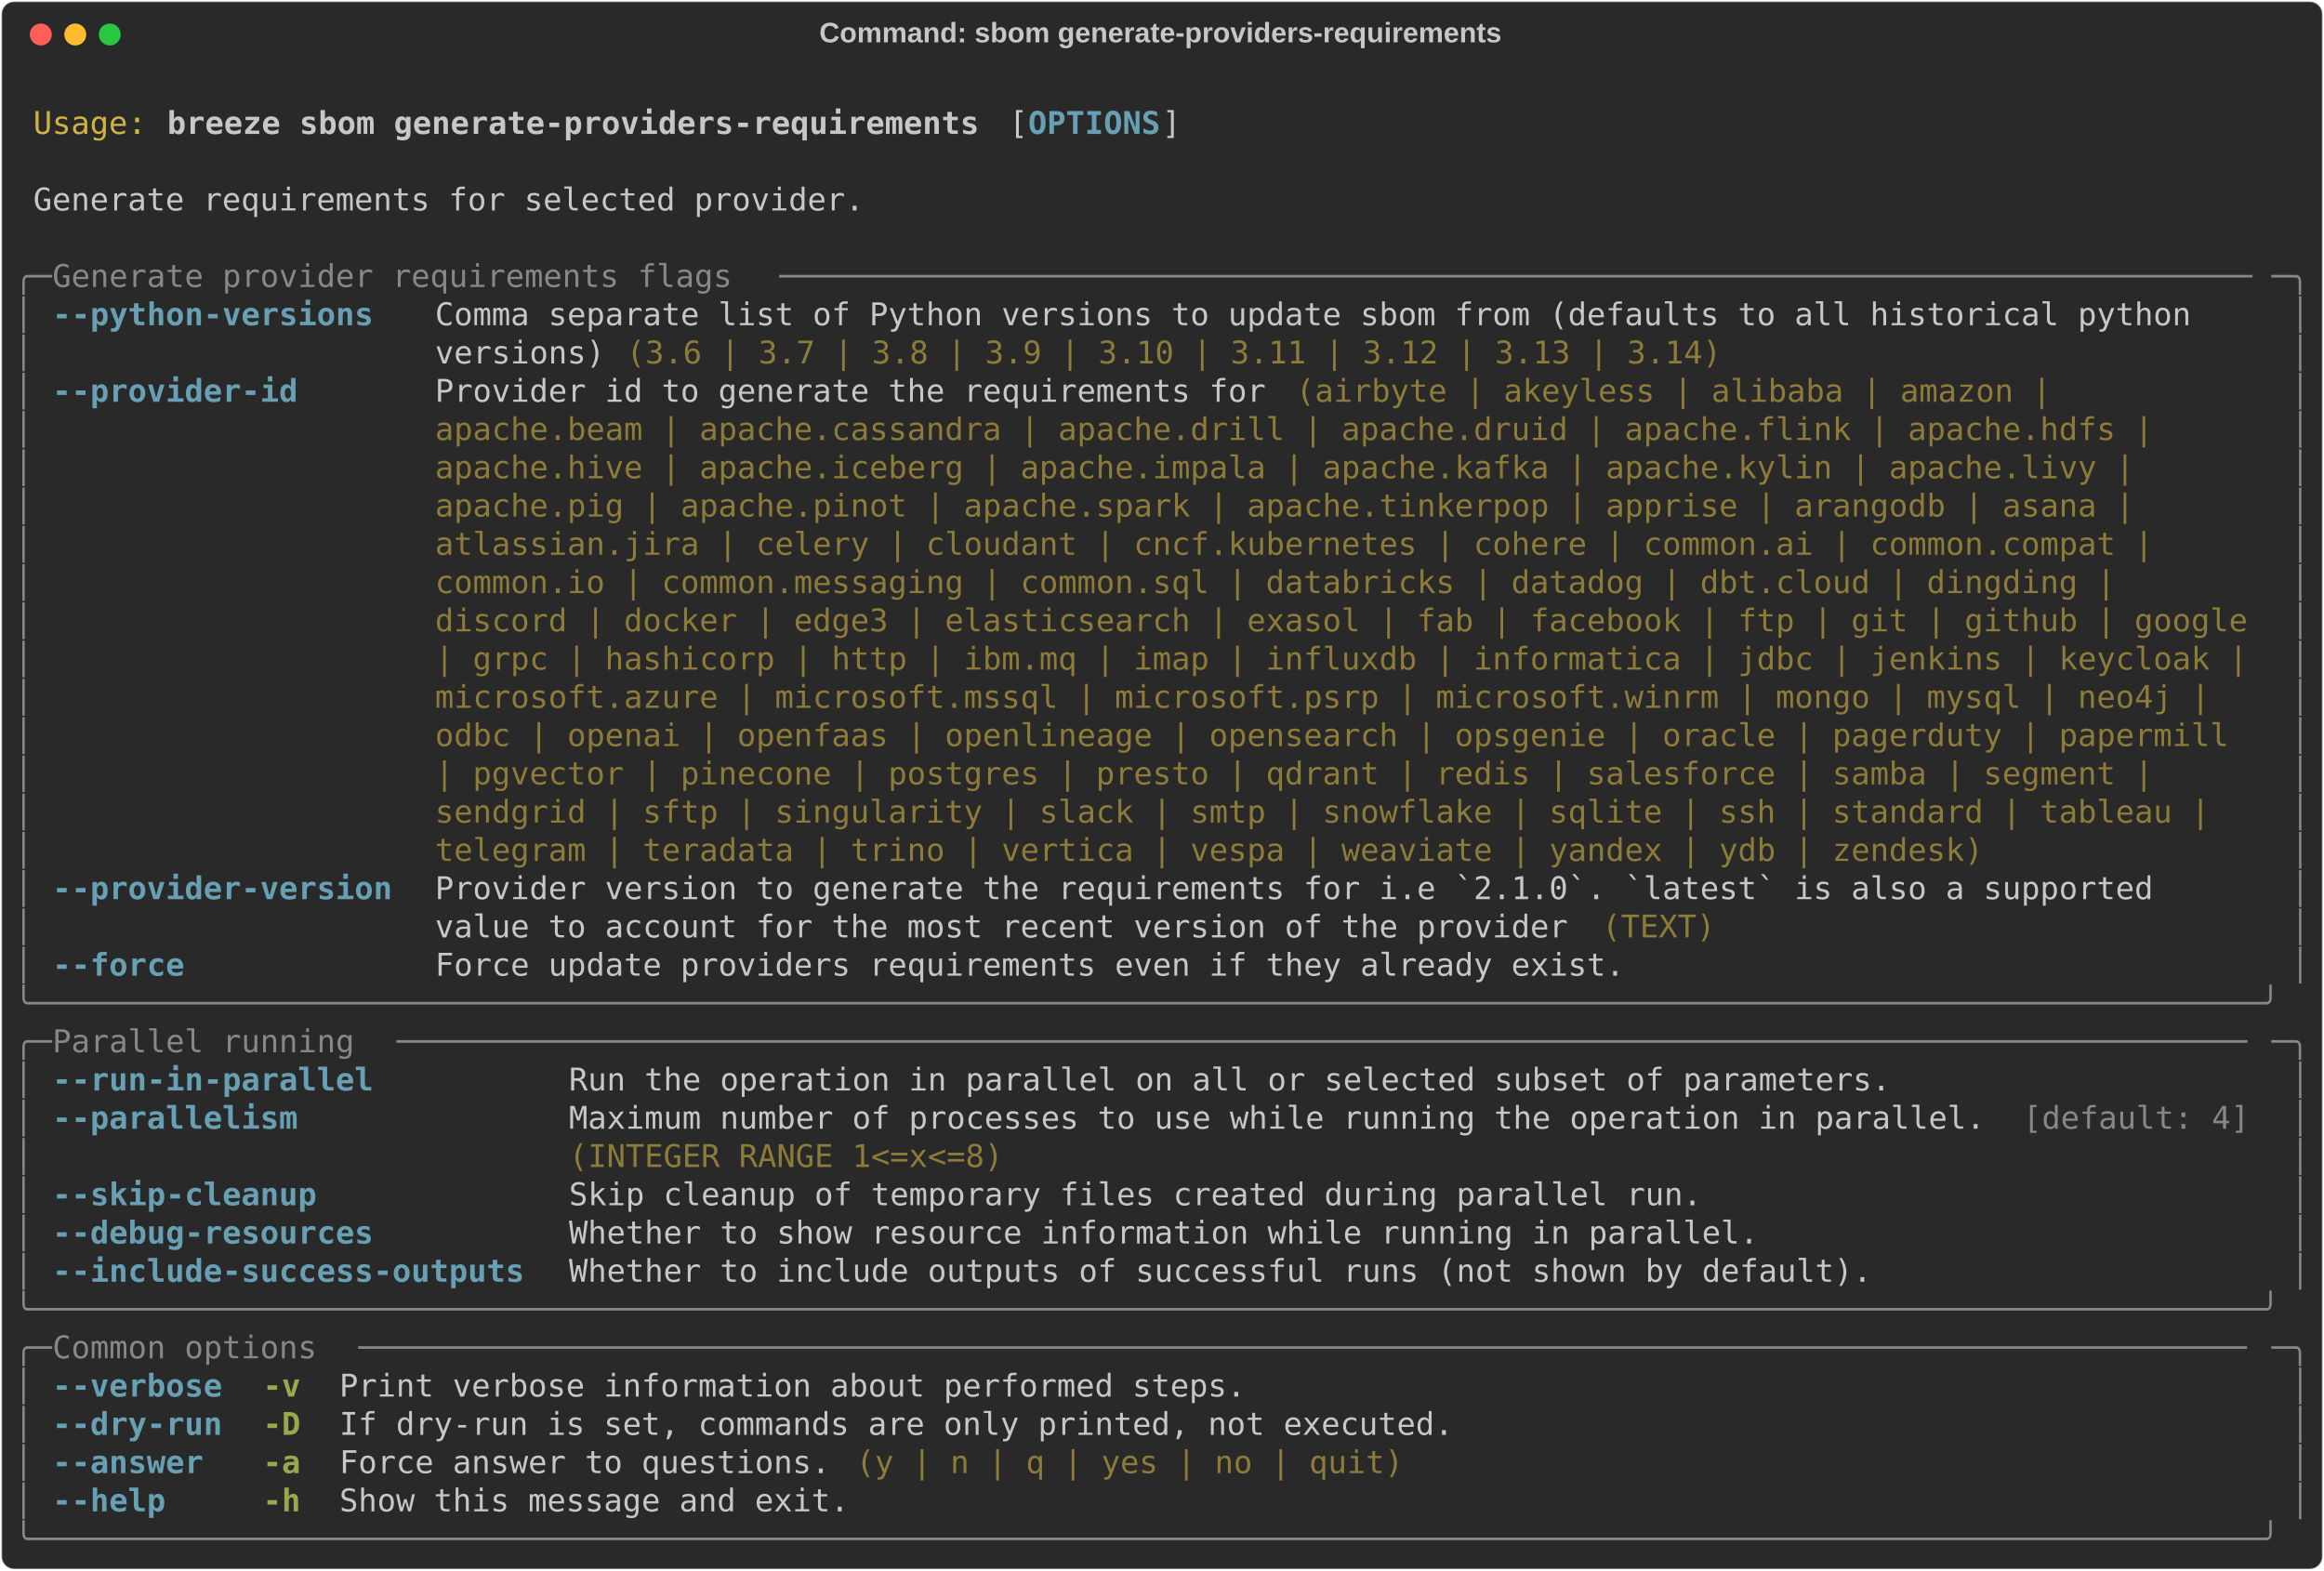
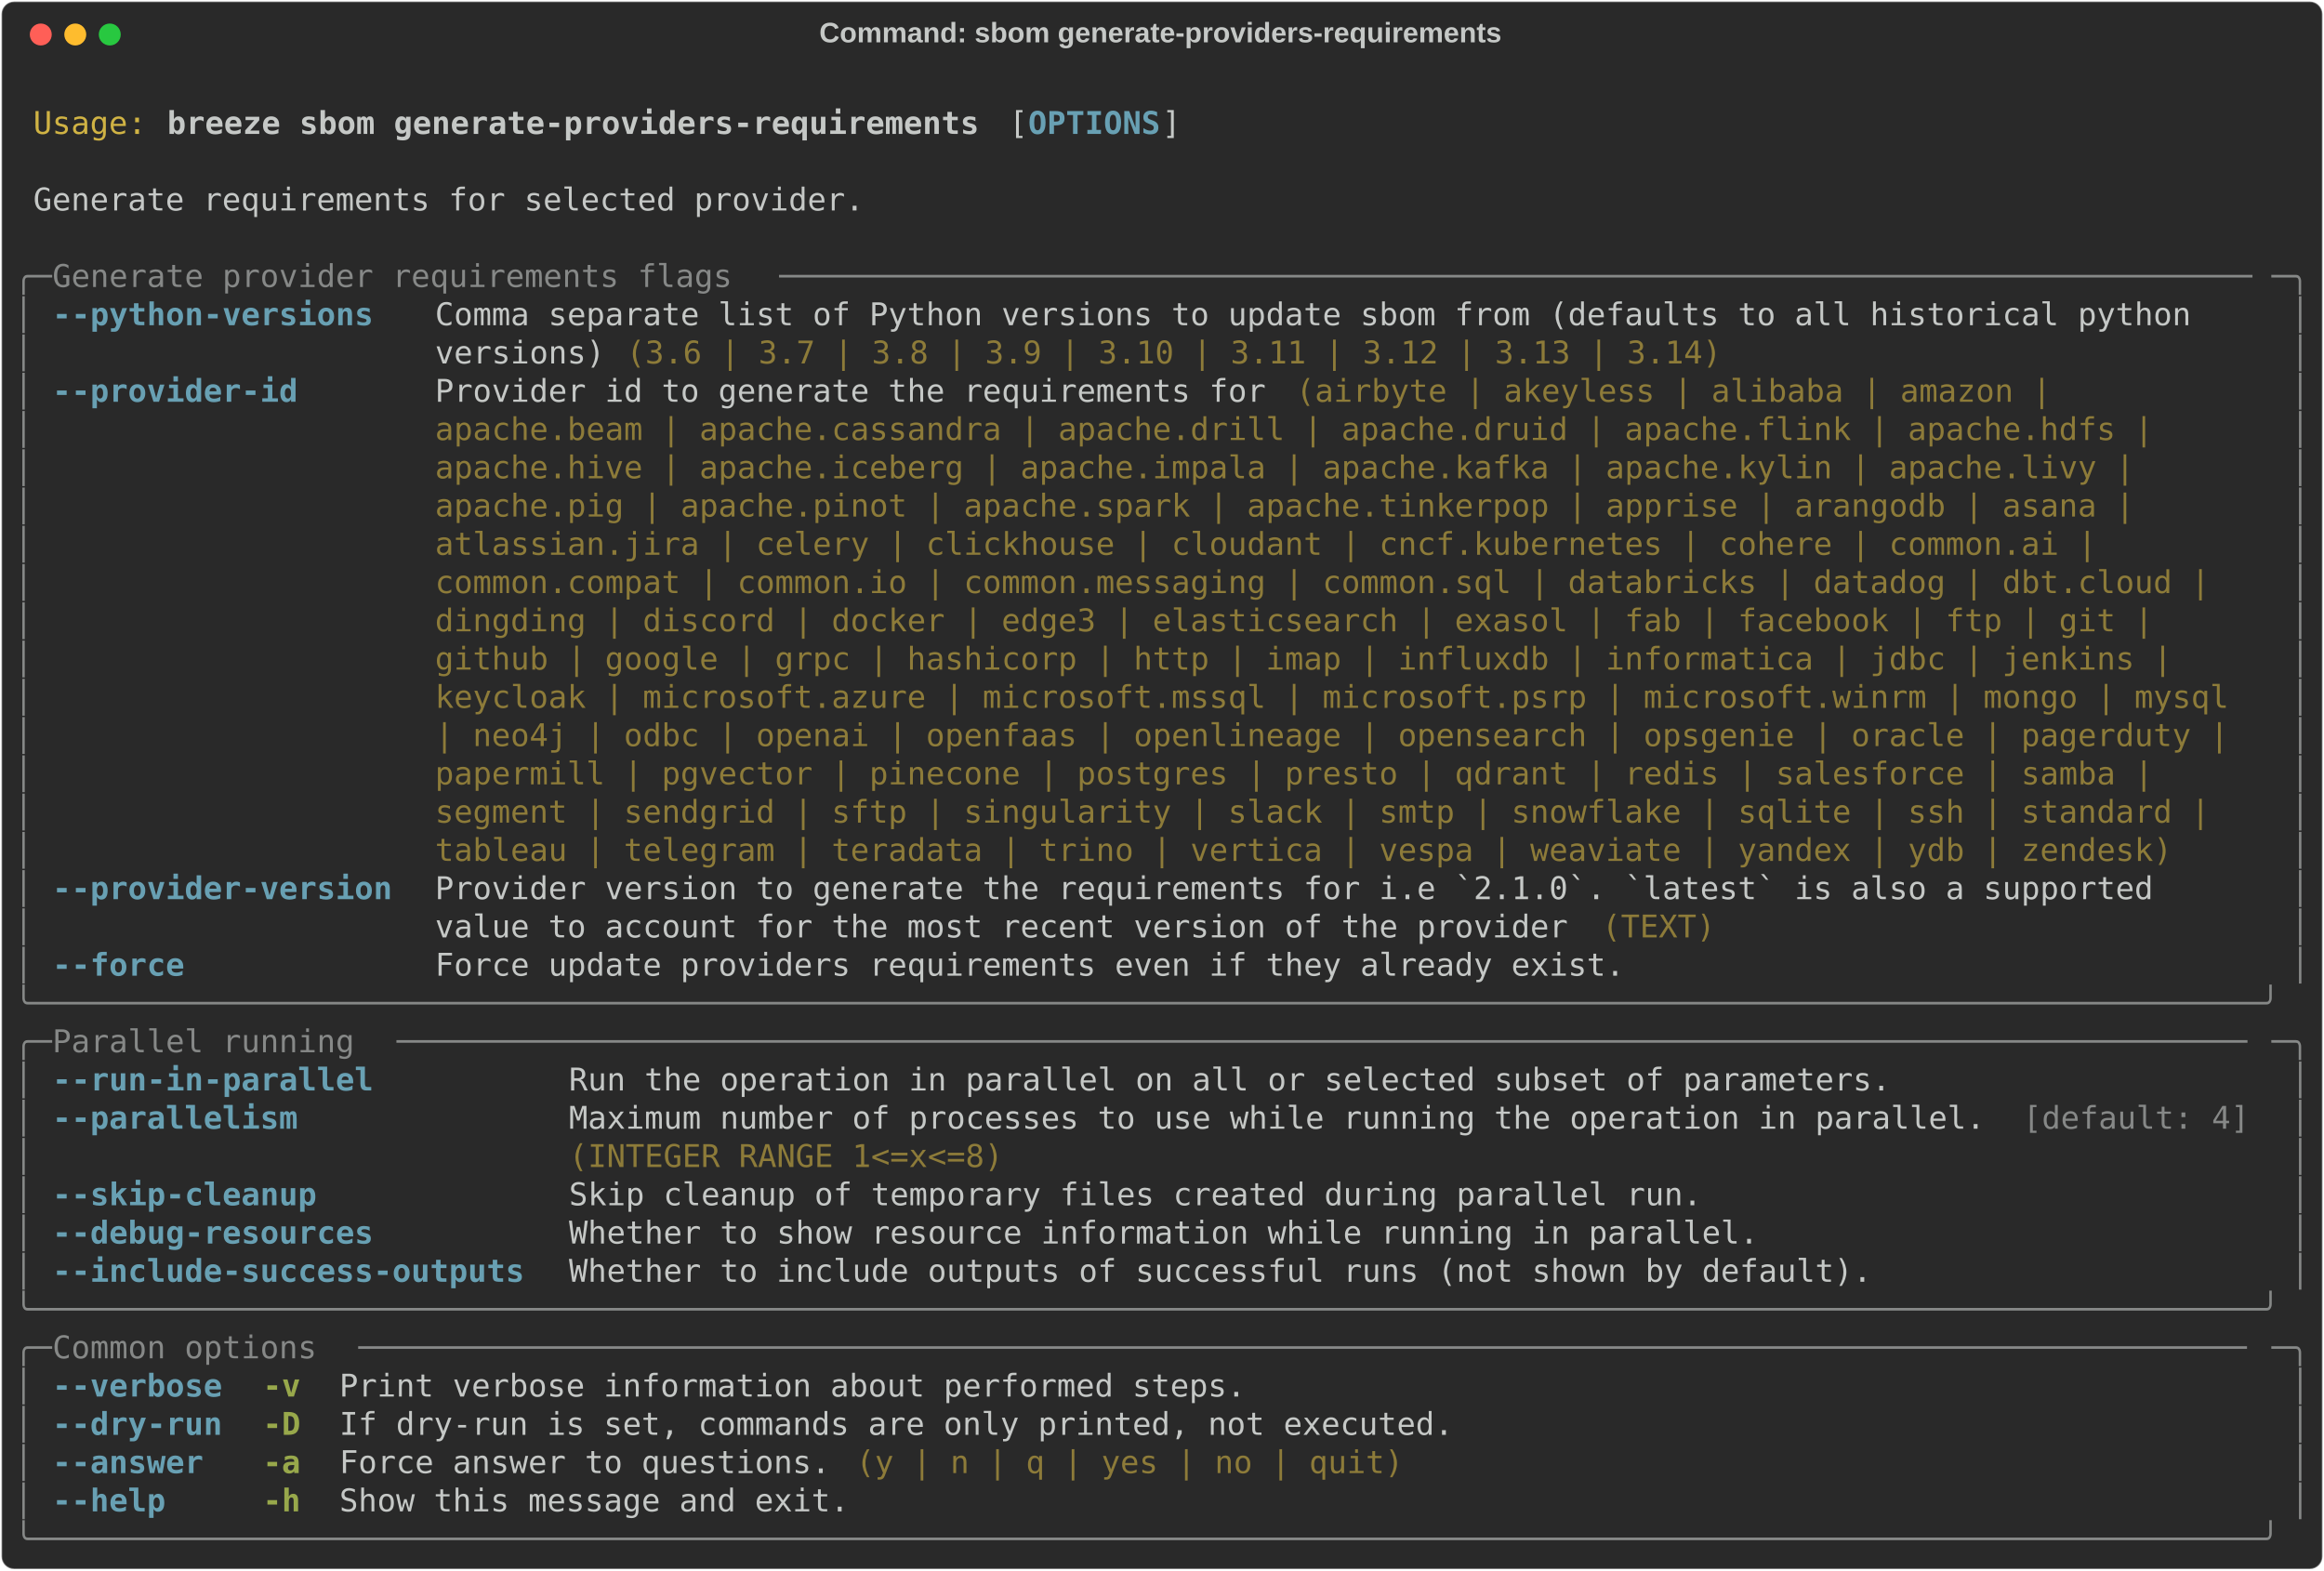
<svg xmlns="http://www.w3.org/2000/svg" class="rich-terminal" viewBox="0 0 1482 1001.6">
  <style>

    @font-face {
        font-family: "Fira Code";
        src: local("FiraCode-Regular"),
                url("https://cdnjs.cloudflare.com/ajax/libs/firacode/6.2.0/woff2/FiraCode-Regular.woff2") format("woff2"),
                url("https://cdnjs.cloudflare.com/ajax/libs/firacode/6.2.0/woff/FiraCode-Regular.woff") format("woff");
        font-style: normal;
        font-weight: 400;
    }
    @font-face {
        font-family: "Fira Code";
        src: local("FiraCode-Bold"),
                url("https://cdnjs.cloudflare.com/ajax/libs/firacode/6.2.0/woff2/FiraCode-Bold.woff2") format("woff2"),
                url("https://cdnjs.cloudflare.com/ajax/libs/firacode/6.2.0/woff/FiraCode-Bold.woff") format("woff");
        font-style: bold;
        font-weight: 700;
    }

    .breeze-sbom-generate-providers-requirements-matrix {
        font-family: Fira Code, monospace;
        font-size: 20px;
        line-height: 24.4px;
        font-variant-east-asian: full-width;
    }

    .breeze-sbom-generate-providers-requirements-title {
        font-size: 18px;
        font-weight: bold;
        font-family: arial;
    }

    .breeze-sbom-generate-providers-requirements-r1 { fill: #c5c8c6 }
.breeze-sbom-generate-providers-requirements-r2 { fill: #d0b344 }
.breeze-sbom-generate-providers-requirements-r3 { fill: #c5c8c6;font-weight: bold }
.breeze-sbom-generate-providers-requirements-r4 { fill: #68a0b3;font-weight: bold }
.breeze-sbom-generate-providers-requirements-r5 { fill: #868887 }
.breeze-sbom-generate-providers-requirements-r6 { fill: #8d7b39 }
.breeze-sbom-generate-providers-requirements-r7 { fill: #98a84b;font-weight: bold }
    </style>
  <defs>
    <clipPath id="breeze-sbom-generate-providers-requirements-clip-terminal">
      <rect x="0" y="0" width="1463.0" height="950.6" />
    </clipPath>
    <clipPath id="breeze-sbom-generate-providers-requirements-line-0">
      <rect x="0" y="1.5" width="1464" height="24.65" />
    </clipPath>
    <clipPath id="breeze-sbom-generate-providers-requirements-line-1">
      <rect x="0" y="25.9" width="1464" height="24.65" />
    </clipPath>
    <clipPath id="breeze-sbom-generate-providers-requirements-line-2">
      <rect x="0" y="50.3" width="1464" height="24.65" />
    </clipPath>
    <clipPath id="breeze-sbom-generate-providers-requirements-line-3">
      <rect x="0" y="74.7" width="1464" height="24.65" />
    </clipPath>
    <clipPath id="breeze-sbom-generate-providers-requirements-line-4">
      <rect x="0" y="99.1" width="1464" height="24.65" />
    </clipPath>
    <clipPath id="breeze-sbom-generate-providers-requirements-line-5">
      <rect x="0" y="123.5" width="1464" height="24.65" />
    </clipPath>
    <clipPath id="breeze-sbom-generate-providers-requirements-line-6">
      <rect x="0" y="147.9" width="1464" height="24.65" />
    </clipPath>
    <clipPath id="breeze-sbom-generate-providers-requirements-line-7">
      <rect x="0" y="172.3" width="1464" height="24.65" />
    </clipPath>
    <clipPath id="breeze-sbom-generate-providers-requirements-line-8">
      <rect x="0" y="196.7" width="1464" height="24.65" />
    </clipPath>
    <clipPath id="breeze-sbom-generate-providers-requirements-line-9">
      <rect x="0" y="221.1" width="1464" height="24.65" />
    </clipPath>
    <clipPath id="breeze-sbom-generate-providers-requirements-line-10">
      <rect x="0" y="245.5" width="1464" height="24.65" />
    </clipPath>
    <clipPath id="breeze-sbom-generate-providers-requirements-line-11">
      <rect x="0" y="269.9" width="1464" height="24.65" />
    </clipPath>
    <clipPath id="breeze-sbom-generate-providers-requirements-line-12">
      <rect x="0" y="294.3" width="1464" height="24.65" />
    </clipPath>
    <clipPath id="breeze-sbom-generate-providers-requirements-line-13">
      <rect x="0" y="318.7" width="1464" height="24.65" />
    </clipPath>
    <clipPath id="breeze-sbom-generate-providers-requirements-line-14">
      <rect x="0" y="343.1" width="1464" height="24.65" />
    </clipPath>
    <clipPath id="breeze-sbom-generate-providers-requirements-line-15">
      <rect x="0" y="367.5" width="1464" height="24.65" />
    </clipPath>
    <clipPath id="breeze-sbom-generate-providers-requirements-line-16">
      <rect x="0" y="391.9" width="1464" height="24.65" />
    </clipPath>
    <clipPath id="breeze-sbom-generate-providers-requirements-line-17">
      <rect x="0" y="416.3" width="1464" height="24.65" />
    </clipPath>
    <clipPath id="breeze-sbom-generate-providers-requirements-line-18">
      <rect x="0" y="440.7" width="1464" height="24.65" />
    </clipPath>
    <clipPath id="breeze-sbom-generate-providers-requirements-line-19">
      <rect x="0" y="465.1" width="1464" height="24.65" />
    </clipPath>
    <clipPath id="breeze-sbom-generate-providers-requirements-line-20">
      <rect x="0" y="489.5" width="1464" height="24.65" />
    </clipPath>
    <clipPath id="breeze-sbom-generate-providers-requirements-line-21">
      <rect x="0" y="513.9" width="1464" height="24.65" />
    </clipPath>
    <clipPath id="breeze-sbom-generate-providers-requirements-line-22">
      <rect x="0" y="538.3" width="1464" height="24.65" />
    </clipPath>
    <clipPath id="breeze-sbom-generate-providers-requirements-line-23">
      <rect x="0" y="562.7" width="1464" height="24.65" />
    </clipPath>
    <clipPath id="breeze-sbom-generate-providers-requirements-line-24">
      <rect x="0" y="587.1" width="1464" height="24.65" />
    </clipPath>
    <clipPath id="breeze-sbom-generate-providers-requirements-line-25">
      <rect x="0" y="611.5" width="1464" height="24.65" />
    </clipPath>
    <clipPath id="breeze-sbom-generate-providers-requirements-line-26">
      <rect x="0" y="635.9" width="1464" height="24.65" />
    </clipPath>
    <clipPath id="breeze-sbom-generate-providers-requirements-line-27">
      <rect x="0" y="660.3" width="1464" height="24.65" />
    </clipPath>
    <clipPath id="breeze-sbom-generate-providers-requirements-line-28">
      <rect x="0" y="684.7" width="1464" height="24.65" />
    </clipPath>
    <clipPath id="breeze-sbom-generate-providers-requirements-line-29">
      <rect x="0" y="709.1" width="1464" height="24.65" />
    </clipPath>
    <clipPath id="breeze-sbom-generate-providers-requirements-line-30">
      <rect x="0" y="733.5" width="1464" height="24.65" />
    </clipPath>
    <clipPath id="breeze-sbom-generate-providers-requirements-line-31">
      <rect x="0" y="757.9" width="1464" height="24.65" />
    </clipPath>
    <clipPath id="breeze-sbom-generate-providers-requirements-line-32">
      <rect x="0" y="782.3" width="1464" height="24.65" />
    </clipPath>
    <clipPath id="breeze-sbom-generate-providers-requirements-line-33">
      <rect x="0" y="806.7" width="1464" height="24.65" />
    </clipPath>
    <clipPath id="breeze-sbom-generate-providers-requirements-line-34">
      <rect x="0" y="831.1" width="1464" height="24.65" />
    </clipPath>
    <clipPath id="breeze-sbom-generate-providers-requirements-line-35">
      <rect x="0" y="855.5" width="1464" height="24.65" />
    </clipPath>
    <clipPath id="breeze-sbom-generate-providers-requirements-line-36">
      <rect x="0" y="879.9" width="1464" height="24.65" />
    </clipPath>
    <clipPath id="breeze-sbom-generate-providers-requirements-line-37">
      <rect x="0" y="904.3" width="1464" height="24.65" />
    </clipPath>
  </defs>
  <rect fill="#292929" stroke="rgba(255,255,255,0.35)" stroke-width="1" x="1" y="1" width="1480" height="999.6" rx="8" />
  <text class="breeze-sbom-generate-providers-requirements-title" fill="#c5c8c6" text-anchor="middle" x="740" y="27">Command: sbom generate-providers-requirements</text>
  <g transform="translate(26,22)">
    <circle cx="0" cy="0" r="7" fill="#ff5f57" />
    <circle cx="22" cy="0" r="7" fill="#febc2e" />
    <circle cx="44" cy="0" r="7" fill="#28c840" />
  </g>
  <g transform="translate(9, 41)" clip-path="url(#breeze-sbom-generate-providers-requirements-clip-terminal)">
    <g class="breeze-sbom-generate-providers-requirements-matrix">
      <text class="breeze-sbom-generate-providers-requirements-r1" x="1464" y="20" textLength="12.2" clip-path="url(#breeze-sbom-generate-providers-requirements-line-0)">
</text>
      <text class="breeze-sbom-generate-providers-requirements-r2" x="12.2" y="44.4" textLength="73.2" clip-path="url(#breeze-sbom-generate-providers-requirements-line-1)">Usage:</text>
      <text class="breeze-sbom-generate-providers-requirements-r3" x="97.6" y="44.4" textLength="524.6" clip-path="url(#breeze-sbom-generate-providers-requirements-line-1)">breeze sbom generate-providers-requirements</text>
      <text class="breeze-sbom-generate-providers-requirements-r1" x="634.4" y="44.4" textLength="12.2" clip-path="url(#breeze-sbom-generate-providers-requirements-line-1)">[</text>
      <text class="breeze-sbom-generate-providers-requirements-r4" x="646.6" y="44.4" textLength="85.4" clip-path="url(#breeze-sbom-generate-providers-requirements-line-1)">OPTIONS</text>
      <text class="breeze-sbom-generate-providers-requirements-r1" x="732" y="44.4" textLength="12.2" clip-path="url(#breeze-sbom-generate-providers-requirements-line-1)">]</text>
      <text class="breeze-sbom-generate-providers-requirements-r1" x="1464" y="44.4" textLength="12.2" clip-path="url(#breeze-sbom-generate-providers-requirements-line-1)">
</text>
      <text class="breeze-sbom-generate-providers-requirements-r1" x="1464" y="68.8" textLength="12.2" clip-path="url(#breeze-sbom-generate-providers-requirements-line-2)">
</text>
      <text class="breeze-sbom-generate-providers-requirements-r1" x="12.2" y="93.2" textLength="536.8" clip-path="url(#breeze-sbom-generate-providers-requirements-line-3)">Generate requirements for selected provider.</text>
      <text class="breeze-sbom-generate-providers-requirements-r1" x="1464" y="93.2" textLength="12.2" clip-path="url(#breeze-sbom-generate-providers-requirements-line-3)">
</text>
      <text class="breeze-sbom-generate-providers-requirements-r1" x="1464" y="117.6" textLength="12.2" clip-path="url(#breeze-sbom-generate-providers-requirements-line-4)">
</text>
      <text class="breeze-sbom-generate-providers-requirements-r5" x="0" y="142" textLength="24.4" clip-path="url(#breeze-sbom-generate-providers-requirements-line-5)">╭─</text>
      <text class="breeze-sbom-generate-providers-requirements-r5" x="24.4" y="142" textLength="463.6" clip-path="url(#breeze-sbom-generate-providers-requirements-line-5)"> Generate provider requirements flags </text>
      <text class="breeze-sbom-generate-providers-requirements-r5" x="488" y="142" textLength="951.6" clip-path="url(#breeze-sbom-generate-providers-requirements-line-5)">──────────────────────────────────────────────────────────────────────────────</text>
      <text class="breeze-sbom-generate-providers-requirements-r5" x="1439.6" y="142" textLength="24.4" clip-path="url(#breeze-sbom-generate-providers-requirements-line-5)">─╮</text>
      <text class="breeze-sbom-generate-providers-requirements-r1" x="1464" y="142" textLength="12.2" clip-path="url(#breeze-sbom-generate-providers-requirements-line-5)">
</text>
      <text class="breeze-sbom-generate-providers-requirements-r5" x="0" y="166.4" textLength="12.2" clip-path="url(#breeze-sbom-generate-providers-requirements-line-6)">│</text>
      <text class="breeze-sbom-generate-providers-requirements-r4" x="24.4" y="166.4" textLength="219.6" clip-path="url(#breeze-sbom-generate-providers-requirements-line-6)">--python-versions </text>
      <text class="breeze-sbom-generate-providers-requirements-r1" x="268.4" y="166.4" textLength="1171.2" clip-path="url(#breeze-sbom-generate-providers-requirements-line-6)">Comma separate list of Python versions to update sbom from (defaults to all historical python   </text>
      <text class="breeze-sbom-generate-providers-requirements-r5" x="1451.8" y="166.4" textLength="12.2" clip-path="url(#breeze-sbom-generate-providers-requirements-line-6)">│</text>
      <text class="breeze-sbom-generate-providers-requirements-r1" x="1464" y="166.4" textLength="12.2" clip-path="url(#breeze-sbom-generate-providers-requirements-line-6)">
</text>
      <text class="breeze-sbom-generate-providers-requirements-r5" x="0" y="190.8" textLength="12.2" clip-path="url(#breeze-sbom-generate-providers-requirements-line-7)">│</text>
      <text class="breeze-sbom-generate-providers-requirements-r1" x="268.4" y="190.8" textLength="122" clip-path="url(#breeze-sbom-generate-providers-requirements-line-7)">versions) </text>
      <text class="breeze-sbom-generate-providers-requirements-r6" x="390.4" y="190.8" textLength="707.6" clip-path="url(#breeze-sbom-generate-providers-requirements-line-7)">(3.6 | 3.7 | 3.8 | 3.9 | 3.10 | 3.11 | 3.12 | 3.13 | 3.14)</text>
      <text class="breeze-sbom-generate-providers-requirements-r5" x="1451.8" y="190.8" textLength="12.2" clip-path="url(#breeze-sbom-generate-providers-requirements-line-7)">│</text>
      <text class="breeze-sbom-generate-providers-requirements-r1" x="1464" y="190.8" textLength="12.2" clip-path="url(#breeze-sbom-generate-providers-requirements-line-7)">
</text>
      <text class="breeze-sbom-generate-providers-requirements-r5" x="0" y="215.2" textLength="12.2" clip-path="url(#breeze-sbom-generate-providers-requirements-line-8)">│</text>
      <text class="breeze-sbom-generate-providers-requirements-r4" x="24.4" y="215.2" textLength="219.6" clip-path="url(#breeze-sbom-generate-providers-requirements-line-8)">--provider-id     </text>
      <text class="breeze-sbom-generate-providers-requirements-r1" x="268.4" y="215.2" textLength="549" clip-path="url(#breeze-sbom-generate-providers-requirements-line-8)">Provider id to generate the requirements for </text>
      <text class="breeze-sbom-generate-providers-requirements-r6" x="817.4" y="215.2" textLength="500.2" clip-path="url(#breeze-sbom-generate-providers-requirements-line-8)">(airbyte | akeyless | alibaba | amazon | </text>
      <text class="breeze-sbom-generate-providers-requirements-r5" x="1451.8" y="215.2" textLength="12.2" clip-path="url(#breeze-sbom-generate-providers-requirements-line-8)">│</text>
      <text class="breeze-sbom-generate-providers-requirements-r1" x="1464" y="215.2" textLength="12.2" clip-path="url(#breeze-sbom-generate-providers-requirements-line-8)">
</text>
      <text class="breeze-sbom-generate-providers-requirements-r5" x="0" y="239.6" textLength="12.2" clip-path="url(#breeze-sbom-generate-providers-requirements-line-9)">│</text>
      <text class="breeze-sbom-generate-providers-requirements-r6" x="268.4" y="239.6" textLength="1122.4" clip-path="url(#breeze-sbom-generate-providers-requirements-line-9)">apache.beam | apache.cassandra | apache.drill | apache.druid | apache.flink | apache.hdfs | </text>
      <text class="breeze-sbom-generate-providers-requirements-r5" x="1451.8" y="239.6" textLength="12.2" clip-path="url(#breeze-sbom-generate-providers-requirements-line-9)">│</text>
      <text class="breeze-sbom-generate-providers-requirements-r1" x="1464" y="239.6" textLength="12.2" clip-path="url(#breeze-sbom-generate-providers-requirements-line-9)">
</text>
      <text class="breeze-sbom-generate-providers-requirements-r5" x="0" y="264" textLength="12.2" clip-path="url(#breeze-sbom-generate-providers-requirements-line-10)">│</text>
      <text class="breeze-sbom-generate-providers-requirements-r6" x="268.4" y="264" textLength="1110.2" clip-path="url(#breeze-sbom-generate-providers-requirements-line-10)">apache.hive | apache.iceberg | apache.impala | apache.kafka | apache.kylin | apache.livy | </text>
      <text class="breeze-sbom-generate-providers-requirements-r5" x="1451.8" y="264" textLength="12.2" clip-path="url(#breeze-sbom-generate-providers-requirements-line-10)">│</text>
      <text class="breeze-sbom-generate-providers-requirements-r1" x="1464" y="264" textLength="12.2" clip-path="url(#breeze-sbom-generate-providers-requirements-line-10)">
</text>
      <text class="breeze-sbom-generate-providers-requirements-r5" x="0" y="288.4" textLength="12.2" clip-path="url(#breeze-sbom-generate-providers-requirements-line-11)">│</text>
      <text class="breeze-sbom-generate-providers-requirements-r6" x="268.4" y="288.4" textLength="1110.2" clip-path="url(#breeze-sbom-generate-providers-requirements-line-11)">apache.pig | apache.pinot | apache.spark | apache.tinkerpop | apprise | arangodb | asana | </text>
      <text class="breeze-sbom-generate-providers-requirements-r5" x="1451.8" y="288.4" textLength="12.2" clip-path="url(#breeze-sbom-generate-providers-requirements-line-11)">│</text>
      <text class="breeze-sbom-generate-providers-requirements-r1" x="1464" y="288.4" textLength="12.2" clip-path="url(#breeze-sbom-generate-providers-requirements-line-11)">
</text>
      <text class="breeze-sbom-generate-providers-requirements-r5" x="0" y="312.8" textLength="12.2" clip-path="url(#breeze-sbom-generate-providers-requirements-line-12)">│</text>
-       <text class="breeze-sbom-generate-providers-requirements-r6" x="268.4" y="312.8" textLength="1122.4" clip-path="url(#breeze-sbom-generate-providers-requirements-line-12)">atlassian.jira | celery | cloudant | cncf.kubernetes | cohere | common.ai | common.compat | </text>
+       <text class="breeze-sbom-generate-providers-requirements-r6" x="268.4" y="312.8" textLength="1085.8" clip-path="url(#breeze-sbom-generate-providers-requirements-line-12)">atlassian.jira | celery | clickhouse | cloudant | cncf.kubernetes | cohere | common.ai | </text>
      <text class="breeze-sbom-generate-providers-requirements-r5" x="1451.8" y="312.8" textLength="12.2" clip-path="url(#breeze-sbom-generate-providers-requirements-line-12)">│</text>
      <text class="breeze-sbom-generate-providers-requirements-r1" x="1464" y="312.8" textLength="12.2" clip-path="url(#breeze-sbom-generate-providers-requirements-line-12)">
</text>
      <text class="breeze-sbom-generate-providers-requirements-r5" x="0" y="337.2" textLength="12.2" clip-path="url(#breeze-sbom-generate-providers-requirements-line-13)">│</text>
-       <text class="breeze-sbom-generate-providers-requirements-r6" x="268.4" y="337.2" textLength="1098" clip-path="url(#breeze-sbom-generate-providers-requirements-line-13)">common.io | common.messaging | common.sql | databricks | datadog | dbt.cloud | dingding | </text>
+       <text class="breeze-sbom-generate-providers-requirements-r6" x="268.4" y="337.2" textLength="1159" clip-path="url(#breeze-sbom-generate-providers-requirements-line-13)">common.compat | common.io | common.messaging | common.sql | databricks | datadog | dbt.cloud | </text>
      <text class="breeze-sbom-generate-providers-requirements-r5" x="1451.8" y="337.2" textLength="12.2" clip-path="url(#breeze-sbom-generate-providers-requirements-line-13)">│</text>
      <text class="breeze-sbom-generate-providers-requirements-r1" x="1464" y="337.2" textLength="12.2" clip-path="url(#breeze-sbom-generate-providers-requirements-line-13)">
</text>
      <text class="breeze-sbom-generate-providers-requirements-r5" x="0" y="361.6" textLength="12.2" clip-path="url(#breeze-sbom-generate-providers-requirements-line-14)">│</text>
-       <text class="breeze-sbom-generate-providers-requirements-r6" x="268.4" y="361.6" textLength="1171.2" clip-path="url(#breeze-sbom-generate-providers-requirements-line-14)">discord | docker | edge3 | elasticsearch | exasol | fab | facebook | ftp | git | github | google</text>
+       <text class="breeze-sbom-generate-providers-requirements-r6" x="268.4" y="361.6" textLength="1122.4" clip-path="url(#breeze-sbom-generate-providers-requirements-line-14)">dingding | discord | docker | edge3 | elasticsearch | exasol | fab | facebook | ftp | git | </text>
      <text class="breeze-sbom-generate-providers-requirements-r5" x="1451.8" y="361.6" textLength="12.2" clip-path="url(#breeze-sbom-generate-providers-requirements-line-14)">│</text>
      <text class="breeze-sbom-generate-providers-requirements-r1" x="1464" y="361.6" textLength="12.2" clip-path="url(#breeze-sbom-generate-providers-requirements-line-14)">
</text>
      <text class="breeze-sbom-generate-providers-requirements-r5" x="0" y="386" textLength="12.2" clip-path="url(#breeze-sbom-generate-providers-requirements-line-15)">│</text>
-       <text class="breeze-sbom-generate-providers-requirements-r6" x="268.4" y="386" textLength="1171.2" clip-path="url(#breeze-sbom-generate-providers-requirements-line-15)">| grpc | hashicorp | http | ibm.mq | imap | influxdb | informatica | jdbc | jenkins | keycloak |</text>
+       <text class="breeze-sbom-generate-providers-requirements-r6" x="268.4" y="386" textLength="1134.6" clip-path="url(#breeze-sbom-generate-providers-requirements-line-15)">github | google | grpc | hashicorp | http | imap | influxdb | informatica | jdbc | jenkins | </text>
      <text class="breeze-sbom-generate-providers-requirements-r5" x="1451.8" y="386" textLength="12.2" clip-path="url(#breeze-sbom-generate-providers-requirements-line-15)">│</text>
      <text class="breeze-sbom-generate-providers-requirements-r1" x="1464" y="386" textLength="12.2" clip-path="url(#breeze-sbom-generate-providers-requirements-line-15)">
</text>
      <text class="breeze-sbom-generate-providers-requirements-r5" x="0" y="410.4" textLength="12.2" clip-path="url(#breeze-sbom-generate-providers-requirements-line-16)">│</text>
-       <text class="breeze-sbom-generate-providers-requirements-r6" x="268.4" y="410.4" textLength="1159" clip-path="url(#breeze-sbom-generate-providers-requirements-line-16)">microsoft.azure | microsoft.mssql | microsoft.psrp | microsoft.winrm | mongo | mysql | neo4j | </text>
+       <text class="breeze-sbom-generate-providers-requirements-r6" x="268.4" y="410.4" textLength="1171.2" clip-path="url(#breeze-sbom-generate-providers-requirements-line-16)">keycloak | microsoft.azure | microsoft.mssql | microsoft.psrp | microsoft.winrm | mongo | mysql </text>
      <text class="breeze-sbom-generate-providers-requirements-r5" x="1451.8" y="410.4" textLength="12.2" clip-path="url(#breeze-sbom-generate-providers-requirements-line-16)">│</text>
      <text class="breeze-sbom-generate-providers-requirements-r1" x="1464" y="410.4" textLength="12.2" clip-path="url(#breeze-sbom-generate-providers-requirements-line-16)">
</text>
      <text class="breeze-sbom-generate-providers-requirements-r5" x="0" y="434.8" textLength="12.2" clip-path="url(#breeze-sbom-generate-providers-requirements-line-17)">│</text>
-       <text class="breeze-sbom-generate-providers-requirements-r6" x="268.4" y="434.8" textLength="1171.2" clip-path="url(#breeze-sbom-generate-providers-requirements-line-17)">odbc | openai | openfaas | openlineage | opensearch | opsgenie | oracle | pagerduty | papermill </text>
+       <text class="breeze-sbom-generate-providers-requirements-r6" x="268.4" y="434.8" textLength="1171.2" clip-path="url(#breeze-sbom-generate-providers-requirements-line-17)">| neo4j | odbc | openai | openfaas | openlineage | opensearch | opsgenie | oracle | pagerduty | </text>
      <text class="breeze-sbom-generate-providers-requirements-r5" x="1451.8" y="434.8" textLength="12.2" clip-path="url(#breeze-sbom-generate-providers-requirements-line-17)">│</text>
      <text class="breeze-sbom-generate-providers-requirements-r1" x="1464" y="434.8" textLength="12.2" clip-path="url(#breeze-sbom-generate-providers-requirements-line-17)">
</text>
      <text class="breeze-sbom-generate-providers-requirements-r5" x="0" y="459.2" textLength="12.2" clip-path="url(#breeze-sbom-generate-providers-requirements-line-18)">│</text>
-       <text class="breeze-sbom-generate-providers-requirements-r6" x="268.4" y="459.2" textLength="1122.4" clip-path="url(#breeze-sbom-generate-providers-requirements-line-18)">| pgvector | pinecone | postgres | presto | qdrant | redis | salesforce | samba | segment | </text>
+       <text class="breeze-sbom-generate-providers-requirements-r6" x="268.4" y="459.2" textLength="1122.4" clip-path="url(#breeze-sbom-generate-providers-requirements-line-18)">papermill | pgvector | pinecone | postgres | presto | qdrant | redis | salesforce | samba | </text>
      <text class="breeze-sbom-generate-providers-requirements-r5" x="1451.8" y="459.2" textLength="12.2" clip-path="url(#breeze-sbom-generate-providers-requirements-line-18)">│</text>
      <text class="breeze-sbom-generate-providers-requirements-r1" x="1464" y="459.2" textLength="12.2" clip-path="url(#breeze-sbom-generate-providers-requirements-line-18)">
</text>
      <text class="breeze-sbom-generate-providers-requirements-r5" x="0" y="483.6" textLength="12.2" clip-path="url(#breeze-sbom-generate-providers-requirements-line-19)">│</text>
-       <text class="breeze-sbom-generate-providers-requirements-r6" x="268.4" y="483.6" textLength="1159" clip-path="url(#breeze-sbom-generate-providers-requirements-line-19)">sendgrid | sftp | singularity | slack | smtp | snowflake | sqlite | ssh | standard | tableau | </text>
+       <text class="breeze-sbom-generate-providers-requirements-r6" x="268.4" y="483.6" textLength="1159" clip-path="url(#breeze-sbom-generate-providers-requirements-line-19)">segment | sendgrid | sftp | singularity | slack | smtp | snowflake | sqlite | ssh | standard | </text>
      <text class="breeze-sbom-generate-providers-requirements-r5" x="1451.8" y="483.6" textLength="12.2" clip-path="url(#breeze-sbom-generate-providers-requirements-line-19)">│</text>
      <text class="breeze-sbom-generate-providers-requirements-r1" x="1464" y="483.6" textLength="12.2" clip-path="url(#breeze-sbom-generate-providers-requirements-line-19)">
</text>
      <text class="breeze-sbom-generate-providers-requirements-r5" x="0" y="508" textLength="12.2" clip-path="url(#breeze-sbom-generate-providers-requirements-line-20)">│</text>
-       <text class="breeze-sbom-generate-providers-requirements-r6" x="268.4" y="508" textLength="1000.4" clip-path="url(#breeze-sbom-generate-providers-requirements-line-20)">telegram | teradata | trino | vertica | vespa | weaviate | yandex | ydb | zendesk)</text>
+       <text class="breeze-sbom-generate-providers-requirements-r6" x="268.4" y="508" textLength="1122.4" clip-path="url(#breeze-sbom-generate-providers-requirements-line-20)">tableau | telegram | teradata | trino | vertica | vespa | weaviate | yandex | ydb | zendesk)</text>
      <text class="breeze-sbom-generate-providers-requirements-r5" x="1451.8" y="508" textLength="12.2" clip-path="url(#breeze-sbom-generate-providers-requirements-line-20)">│</text>
      <text class="breeze-sbom-generate-providers-requirements-r1" x="1464" y="508" textLength="12.2" clip-path="url(#breeze-sbom-generate-providers-requirements-line-20)">
</text>
      <text class="breeze-sbom-generate-providers-requirements-r5" x="0" y="532.4" textLength="12.2" clip-path="url(#breeze-sbom-generate-providers-requirements-line-21)">│</text>
      <text class="breeze-sbom-generate-providers-requirements-r4" x="24.4" y="532.4" textLength="219.6" clip-path="url(#breeze-sbom-generate-providers-requirements-line-21)">--provider-version</text>
      <text class="breeze-sbom-generate-providers-requirements-r1" x="268.4" y="532.4" textLength="1171.2" clip-path="url(#breeze-sbom-generate-providers-requirements-line-21)">Provider version to generate the requirements for i.e `2.1.0`. `latest` is also a supported     </text>
      <text class="breeze-sbom-generate-providers-requirements-r5" x="1451.8" y="532.4" textLength="12.2" clip-path="url(#breeze-sbom-generate-providers-requirements-line-21)">│</text>
      <text class="breeze-sbom-generate-providers-requirements-r1" x="1464" y="532.4" textLength="12.2" clip-path="url(#breeze-sbom-generate-providers-requirements-line-21)">
</text>
      <text class="breeze-sbom-generate-providers-requirements-r5" x="0" y="556.8" textLength="12.2" clip-path="url(#breeze-sbom-generate-providers-requirements-line-22)">│</text>
      <text class="breeze-sbom-generate-providers-requirements-r1" x="268.4" y="556.8" textLength="744.2" clip-path="url(#breeze-sbom-generate-providers-requirements-line-22)">value to account for the most recent version of the provider </text>
      <text class="breeze-sbom-generate-providers-requirements-r6" x="1012.6" y="556.8" textLength="73.2" clip-path="url(#breeze-sbom-generate-providers-requirements-line-22)">(TEXT)</text>
      <text class="breeze-sbom-generate-providers-requirements-r5" x="1451.8" y="556.8" textLength="12.2" clip-path="url(#breeze-sbom-generate-providers-requirements-line-22)">│</text>
      <text class="breeze-sbom-generate-providers-requirements-r1" x="1464" y="556.8" textLength="12.2" clip-path="url(#breeze-sbom-generate-providers-requirements-line-22)">
</text>
      <text class="breeze-sbom-generate-providers-requirements-r5" x="0" y="581.2" textLength="12.2" clip-path="url(#breeze-sbom-generate-providers-requirements-line-23)">│</text>
      <text class="breeze-sbom-generate-providers-requirements-r4" x="24.4" y="581.2" textLength="219.6" clip-path="url(#breeze-sbom-generate-providers-requirements-line-23)">--force           </text>
      <text class="breeze-sbom-generate-providers-requirements-r1" x="268.4" y="581.2" textLength="768.6" clip-path="url(#breeze-sbom-generate-providers-requirements-line-23)">Force update providers requirements even if they already exist.</text>
      <text class="breeze-sbom-generate-providers-requirements-r5" x="1451.8" y="581.2" textLength="12.2" clip-path="url(#breeze-sbom-generate-providers-requirements-line-23)">│</text>
      <text class="breeze-sbom-generate-providers-requirements-r1" x="1464" y="581.2" textLength="12.2" clip-path="url(#breeze-sbom-generate-providers-requirements-line-23)">
</text>
      <text class="breeze-sbom-generate-providers-requirements-r5" x="0" y="605.6" textLength="1464" clip-path="url(#breeze-sbom-generate-providers-requirements-line-24)">╰──────────────────────────────────────────────────────────────────────────────────────────────────────────────────────╯</text>
      <text class="breeze-sbom-generate-providers-requirements-r1" x="1464" y="605.6" textLength="12.2" clip-path="url(#breeze-sbom-generate-providers-requirements-line-24)">
</text>
      <text class="breeze-sbom-generate-providers-requirements-r5" x="0" y="630" textLength="24.4" clip-path="url(#breeze-sbom-generate-providers-requirements-line-25)">╭─</text>
      <text class="breeze-sbom-generate-providers-requirements-r5" x="24.4" y="630" textLength="219.6" clip-path="url(#breeze-sbom-generate-providers-requirements-line-25)"> Parallel running </text>
      <text class="breeze-sbom-generate-providers-requirements-r5" x="244" y="630" textLength="1195.6" clip-path="url(#breeze-sbom-generate-providers-requirements-line-25)">──────────────────────────────────────────────────────────────────────────────────────────────────</text>
      <text class="breeze-sbom-generate-providers-requirements-r5" x="1439.6" y="630" textLength="24.4" clip-path="url(#breeze-sbom-generate-providers-requirements-line-25)">─╮</text>
      <text class="breeze-sbom-generate-providers-requirements-r1" x="1464" y="630" textLength="12.2" clip-path="url(#breeze-sbom-generate-providers-requirements-line-25)">
</text>
      <text class="breeze-sbom-generate-providers-requirements-r5" x="0" y="654.4" textLength="12.2" clip-path="url(#breeze-sbom-generate-providers-requirements-line-26)">│</text>
      <text class="breeze-sbom-generate-providers-requirements-r4" x="24.4" y="654.4" textLength="305" clip-path="url(#breeze-sbom-generate-providers-requirements-line-26)">--run-in-parallel        </text>
      <text class="breeze-sbom-generate-providers-requirements-r1" x="353.8" y="654.4" textLength="854" clip-path="url(#breeze-sbom-generate-providers-requirements-line-26)">Run the operation in parallel on all or selected subset of parameters.</text>
      <text class="breeze-sbom-generate-providers-requirements-r5" x="1451.8" y="654.4" textLength="12.2" clip-path="url(#breeze-sbom-generate-providers-requirements-line-26)">│</text>
      <text class="breeze-sbom-generate-providers-requirements-r1" x="1464" y="654.4" textLength="12.2" clip-path="url(#breeze-sbom-generate-providers-requirements-line-26)">
</text>
      <text class="breeze-sbom-generate-providers-requirements-r5" x="0" y="678.8" textLength="12.2" clip-path="url(#breeze-sbom-generate-providers-requirements-line-27)">│</text>
      <text class="breeze-sbom-generate-providers-requirements-r4" x="24.4" y="678.8" textLength="305" clip-path="url(#breeze-sbom-generate-providers-requirements-line-27)">--parallelism            </text>
      <text class="breeze-sbom-generate-providers-requirements-r1" x="353.8" y="678.8" textLength="927.2" clip-path="url(#breeze-sbom-generate-providers-requirements-line-27)">Maximum number of processes to use while running the operation in parallel. </text>
      <text class="breeze-sbom-generate-providers-requirements-r5" x="1281" y="678.8" textLength="146.4" clip-path="url(#breeze-sbom-generate-providers-requirements-line-27)">[default: 4]</text>
      <text class="breeze-sbom-generate-providers-requirements-r5" x="1451.8" y="678.8" textLength="12.2" clip-path="url(#breeze-sbom-generate-providers-requirements-line-27)">│</text>
      <text class="breeze-sbom-generate-providers-requirements-r1" x="1464" y="678.8" textLength="12.2" clip-path="url(#breeze-sbom-generate-providers-requirements-line-27)">
</text>
      <text class="breeze-sbom-generate-providers-requirements-r5" x="0" y="703.2" textLength="12.2" clip-path="url(#breeze-sbom-generate-providers-requirements-line-28)">│</text>
      <text class="breeze-sbom-generate-providers-requirements-r6" x="353.8" y="703.2" textLength="280.6" clip-path="url(#breeze-sbom-generate-providers-requirements-line-28)">(INTEGER RANGE 1&lt;=x&lt;=8)</text>
      <text class="breeze-sbom-generate-providers-requirements-r5" x="1451.8" y="703.2" textLength="12.2" clip-path="url(#breeze-sbom-generate-providers-requirements-line-28)">│</text>
      <text class="breeze-sbom-generate-providers-requirements-r1" x="1464" y="703.2" textLength="12.2" clip-path="url(#breeze-sbom-generate-providers-requirements-line-28)">
</text>
      <text class="breeze-sbom-generate-providers-requirements-r5" x="0" y="727.6" textLength="12.2" clip-path="url(#breeze-sbom-generate-providers-requirements-line-29)">│</text>
      <text class="breeze-sbom-generate-providers-requirements-r4" x="24.4" y="727.6" textLength="305" clip-path="url(#breeze-sbom-generate-providers-requirements-line-29)">--skip-cleanup           </text>
      <text class="breeze-sbom-generate-providers-requirements-r1" x="353.8" y="727.6" textLength="732" clip-path="url(#breeze-sbom-generate-providers-requirements-line-29)">Skip cleanup of temporary files created during parallel run.</text>
      <text class="breeze-sbom-generate-providers-requirements-r5" x="1451.8" y="727.6" textLength="12.2" clip-path="url(#breeze-sbom-generate-providers-requirements-line-29)">│</text>
      <text class="breeze-sbom-generate-providers-requirements-r1" x="1464" y="727.6" textLength="12.2" clip-path="url(#breeze-sbom-generate-providers-requirements-line-29)">
</text>
      <text class="breeze-sbom-generate-providers-requirements-r5" x="0" y="752" textLength="12.2" clip-path="url(#breeze-sbom-generate-providers-requirements-line-30)">│</text>
      <text class="breeze-sbom-generate-providers-requirements-r4" x="24.4" y="752" textLength="305" clip-path="url(#breeze-sbom-generate-providers-requirements-line-30)">--debug-resources        </text>
      <text class="breeze-sbom-generate-providers-requirements-r1" x="353.8" y="752" textLength="768.6" clip-path="url(#breeze-sbom-generate-providers-requirements-line-30)">Whether to show resource information while running in parallel.</text>
      <text class="breeze-sbom-generate-providers-requirements-r5" x="1451.8" y="752" textLength="12.2" clip-path="url(#breeze-sbom-generate-providers-requirements-line-30)">│</text>
      <text class="breeze-sbom-generate-providers-requirements-r1" x="1464" y="752" textLength="12.2" clip-path="url(#breeze-sbom-generate-providers-requirements-line-30)">
</text>
      <text class="breeze-sbom-generate-providers-requirements-r5" x="0" y="776.4" textLength="12.2" clip-path="url(#breeze-sbom-generate-providers-requirements-line-31)">│</text>
      <text class="breeze-sbom-generate-providers-requirements-r4" x="24.4" y="776.4" textLength="305" clip-path="url(#breeze-sbom-generate-providers-requirements-line-31)">--include-success-outputs</text>
      <text class="breeze-sbom-generate-providers-requirements-r1" x="353.8" y="776.4" textLength="841.8" clip-path="url(#breeze-sbom-generate-providers-requirements-line-31)">Whether to include outputs of successful runs (not shown by default).</text>
      <text class="breeze-sbom-generate-providers-requirements-r5" x="1451.8" y="776.4" textLength="12.2" clip-path="url(#breeze-sbom-generate-providers-requirements-line-31)">│</text>
      <text class="breeze-sbom-generate-providers-requirements-r1" x="1464" y="776.4" textLength="12.2" clip-path="url(#breeze-sbom-generate-providers-requirements-line-31)">
</text>
      <text class="breeze-sbom-generate-providers-requirements-r5" x="0" y="800.8" textLength="1464" clip-path="url(#breeze-sbom-generate-providers-requirements-line-32)">╰──────────────────────────────────────────────────────────────────────────────────────────────────────────────────────╯</text>
      <text class="breeze-sbom-generate-providers-requirements-r1" x="1464" y="800.8" textLength="12.2" clip-path="url(#breeze-sbom-generate-providers-requirements-line-32)">
</text>
      <text class="breeze-sbom-generate-providers-requirements-r5" x="0" y="825.2" textLength="24.4" clip-path="url(#breeze-sbom-generate-providers-requirements-line-33)">╭─</text>
      <text class="breeze-sbom-generate-providers-requirements-r5" x="24.4" y="825.2" textLength="195.2" clip-path="url(#breeze-sbom-generate-providers-requirements-line-33)"> Common options </text>
      <text class="breeze-sbom-generate-providers-requirements-r5" x="219.6" y="825.2" textLength="1220" clip-path="url(#breeze-sbom-generate-providers-requirements-line-33)">────────────────────────────────────────────────────────────────────────────────────────────────────</text>
      <text class="breeze-sbom-generate-providers-requirements-r5" x="1439.6" y="825.2" textLength="24.4" clip-path="url(#breeze-sbom-generate-providers-requirements-line-33)">─╮</text>
      <text class="breeze-sbom-generate-providers-requirements-r1" x="1464" y="825.2" textLength="12.2" clip-path="url(#breeze-sbom-generate-providers-requirements-line-33)">
</text>
      <text class="breeze-sbom-generate-providers-requirements-r5" x="0" y="849.6" textLength="12.2" clip-path="url(#breeze-sbom-generate-providers-requirements-line-34)">│</text>
      <text class="breeze-sbom-generate-providers-requirements-r4" x="24.4" y="849.6" textLength="109.8" clip-path="url(#breeze-sbom-generate-providers-requirements-line-34)">--verbose</text>
      <text class="breeze-sbom-generate-providers-requirements-r7" x="158.6" y="849.6" textLength="24.4" clip-path="url(#breeze-sbom-generate-providers-requirements-line-34)">-v</text>
      <text class="breeze-sbom-generate-providers-requirements-r1" x="207.4" y="849.6" textLength="585.6" clip-path="url(#breeze-sbom-generate-providers-requirements-line-34)">Print verbose information about performed steps.</text>
      <text class="breeze-sbom-generate-providers-requirements-r5" x="1451.8" y="849.6" textLength="12.2" clip-path="url(#breeze-sbom-generate-providers-requirements-line-34)">│</text>
      <text class="breeze-sbom-generate-providers-requirements-r1" x="1464" y="849.6" textLength="12.2" clip-path="url(#breeze-sbom-generate-providers-requirements-line-34)">
</text>
      <text class="breeze-sbom-generate-providers-requirements-r5" x="0" y="874" textLength="12.2" clip-path="url(#breeze-sbom-generate-providers-requirements-line-35)">│</text>
      <text class="breeze-sbom-generate-providers-requirements-r4" x="24.4" y="874" textLength="109.8" clip-path="url(#breeze-sbom-generate-providers-requirements-line-35)">--dry-run</text>
      <text class="breeze-sbom-generate-providers-requirements-r7" x="158.6" y="874" textLength="24.4" clip-path="url(#breeze-sbom-generate-providers-requirements-line-35)">-D</text>
      <text class="breeze-sbom-generate-providers-requirements-r1" x="207.4" y="874" textLength="719.8" clip-path="url(#breeze-sbom-generate-providers-requirements-line-35)">If dry-run is set, commands are only printed, not executed.</text>
      <text class="breeze-sbom-generate-providers-requirements-r5" x="1451.8" y="874" textLength="12.2" clip-path="url(#breeze-sbom-generate-providers-requirements-line-35)">│</text>
      <text class="breeze-sbom-generate-providers-requirements-r1" x="1464" y="874" textLength="12.2" clip-path="url(#breeze-sbom-generate-providers-requirements-line-35)">
</text>
      <text class="breeze-sbom-generate-providers-requirements-r5" x="0" y="898.4" textLength="12.2" clip-path="url(#breeze-sbom-generate-providers-requirements-line-36)">│</text>
      <text class="breeze-sbom-generate-providers-requirements-r4" x="24.4" y="898.4" textLength="109.8" clip-path="url(#breeze-sbom-generate-providers-requirements-line-36)">--answer </text>
      <text class="breeze-sbom-generate-providers-requirements-r7" x="158.6" y="898.4" textLength="24.4" clip-path="url(#breeze-sbom-generate-providers-requirements-line-36)">-a</text>
      <text class="breeze-sbom-generate-providers-requirements-r1" x="207.4" y="898.4" textLength="329.4" clip-path="url(#breeze-sbom-generate-providers-requirements-line-36)">Force answer to questions. </text>
      <text class="breeze-sbom-generate-providers-requirements-r6" x="536.8" y="898.4" textLength="353.8" clip-path="url(#breeze-sbom-generate-providers-requirements-line-36)">(y | n | q | yes | no | quit)</text>
      <text class="breeze-sbom-generate-providers-requirements-r5" x="1451.8" y="898.4" textLength="12.2" clip-path="url(#breeze-sbom-generate-providers-requirements-line-36)">│</text>
      <text class="breeze-sbom-generate-providers-requirements-r1" x="1464" y="898.4" textLength="12.2" clip-path="url(#breeze-sbom-generate-providers-requirements-line-36)">
</text>
      <text class="breeze-sbom-generate-providers-requirements-r5" x="0" y="922.8" textLength="12.2" clip-path="url(#breeze-sbom-generate-providers-requirements-line-37)">│</text>
      <text class="breeze-sbom-generate-providers-requirements-r4" x="24.4" y="922.8" textLength="109.8" clip-path="url(#breeze-sbom-generate-providers-requirements-line-37)">--help   </text>
      <text class="breeze-sbom-generate-providers-requirements-r7" x="158.6" y="922.8" textLength="24.4" clip-path="url(#breeze-sbom-generate-providers-requirements-line-37)">-h</text>
      <text class="breeze-sbom-generate-providers-requirements-r1" x="207.4" y="922.8" textLength="329.4" clip-path="url(#breeze-sbom-generate-providers-requirements-line-37)">Show this message and exit.</text>
      <text class="breeze-sbom-generate-providers-requirements-r5" x="1451.8" y="922.8" textLength="12.2" clip-path="url(#breeze-sbom-generate-providers-requirements-line-37)">│</text>
      <text class="breeze-sbom-generate-providers-requirements-r1" x="1464" y="922.8" textLength="12.2" clip-path="url(#breeze-sbom-generate-providers-requirements-line-37)">
</text>
      <text class="breeze-sbom-generate-providers-requirements-r5" x="0" y="947.2" textLength="1464" clip-path="url(#breeze-sbom-generate-providers-requirements-line-38)">╰──────────────────────────────────────────────────────────────────────────────────────────────────────────────────────╯</text>
      <text class="breeze-sbom-generate-providers-requirements-r1" x="1464" y="947.2" textLength="12.2" clip-path="url(#breeze-sbom-generate-providers-requirements-line-38)">
</text>
    </g>
  </g>
</svg>
